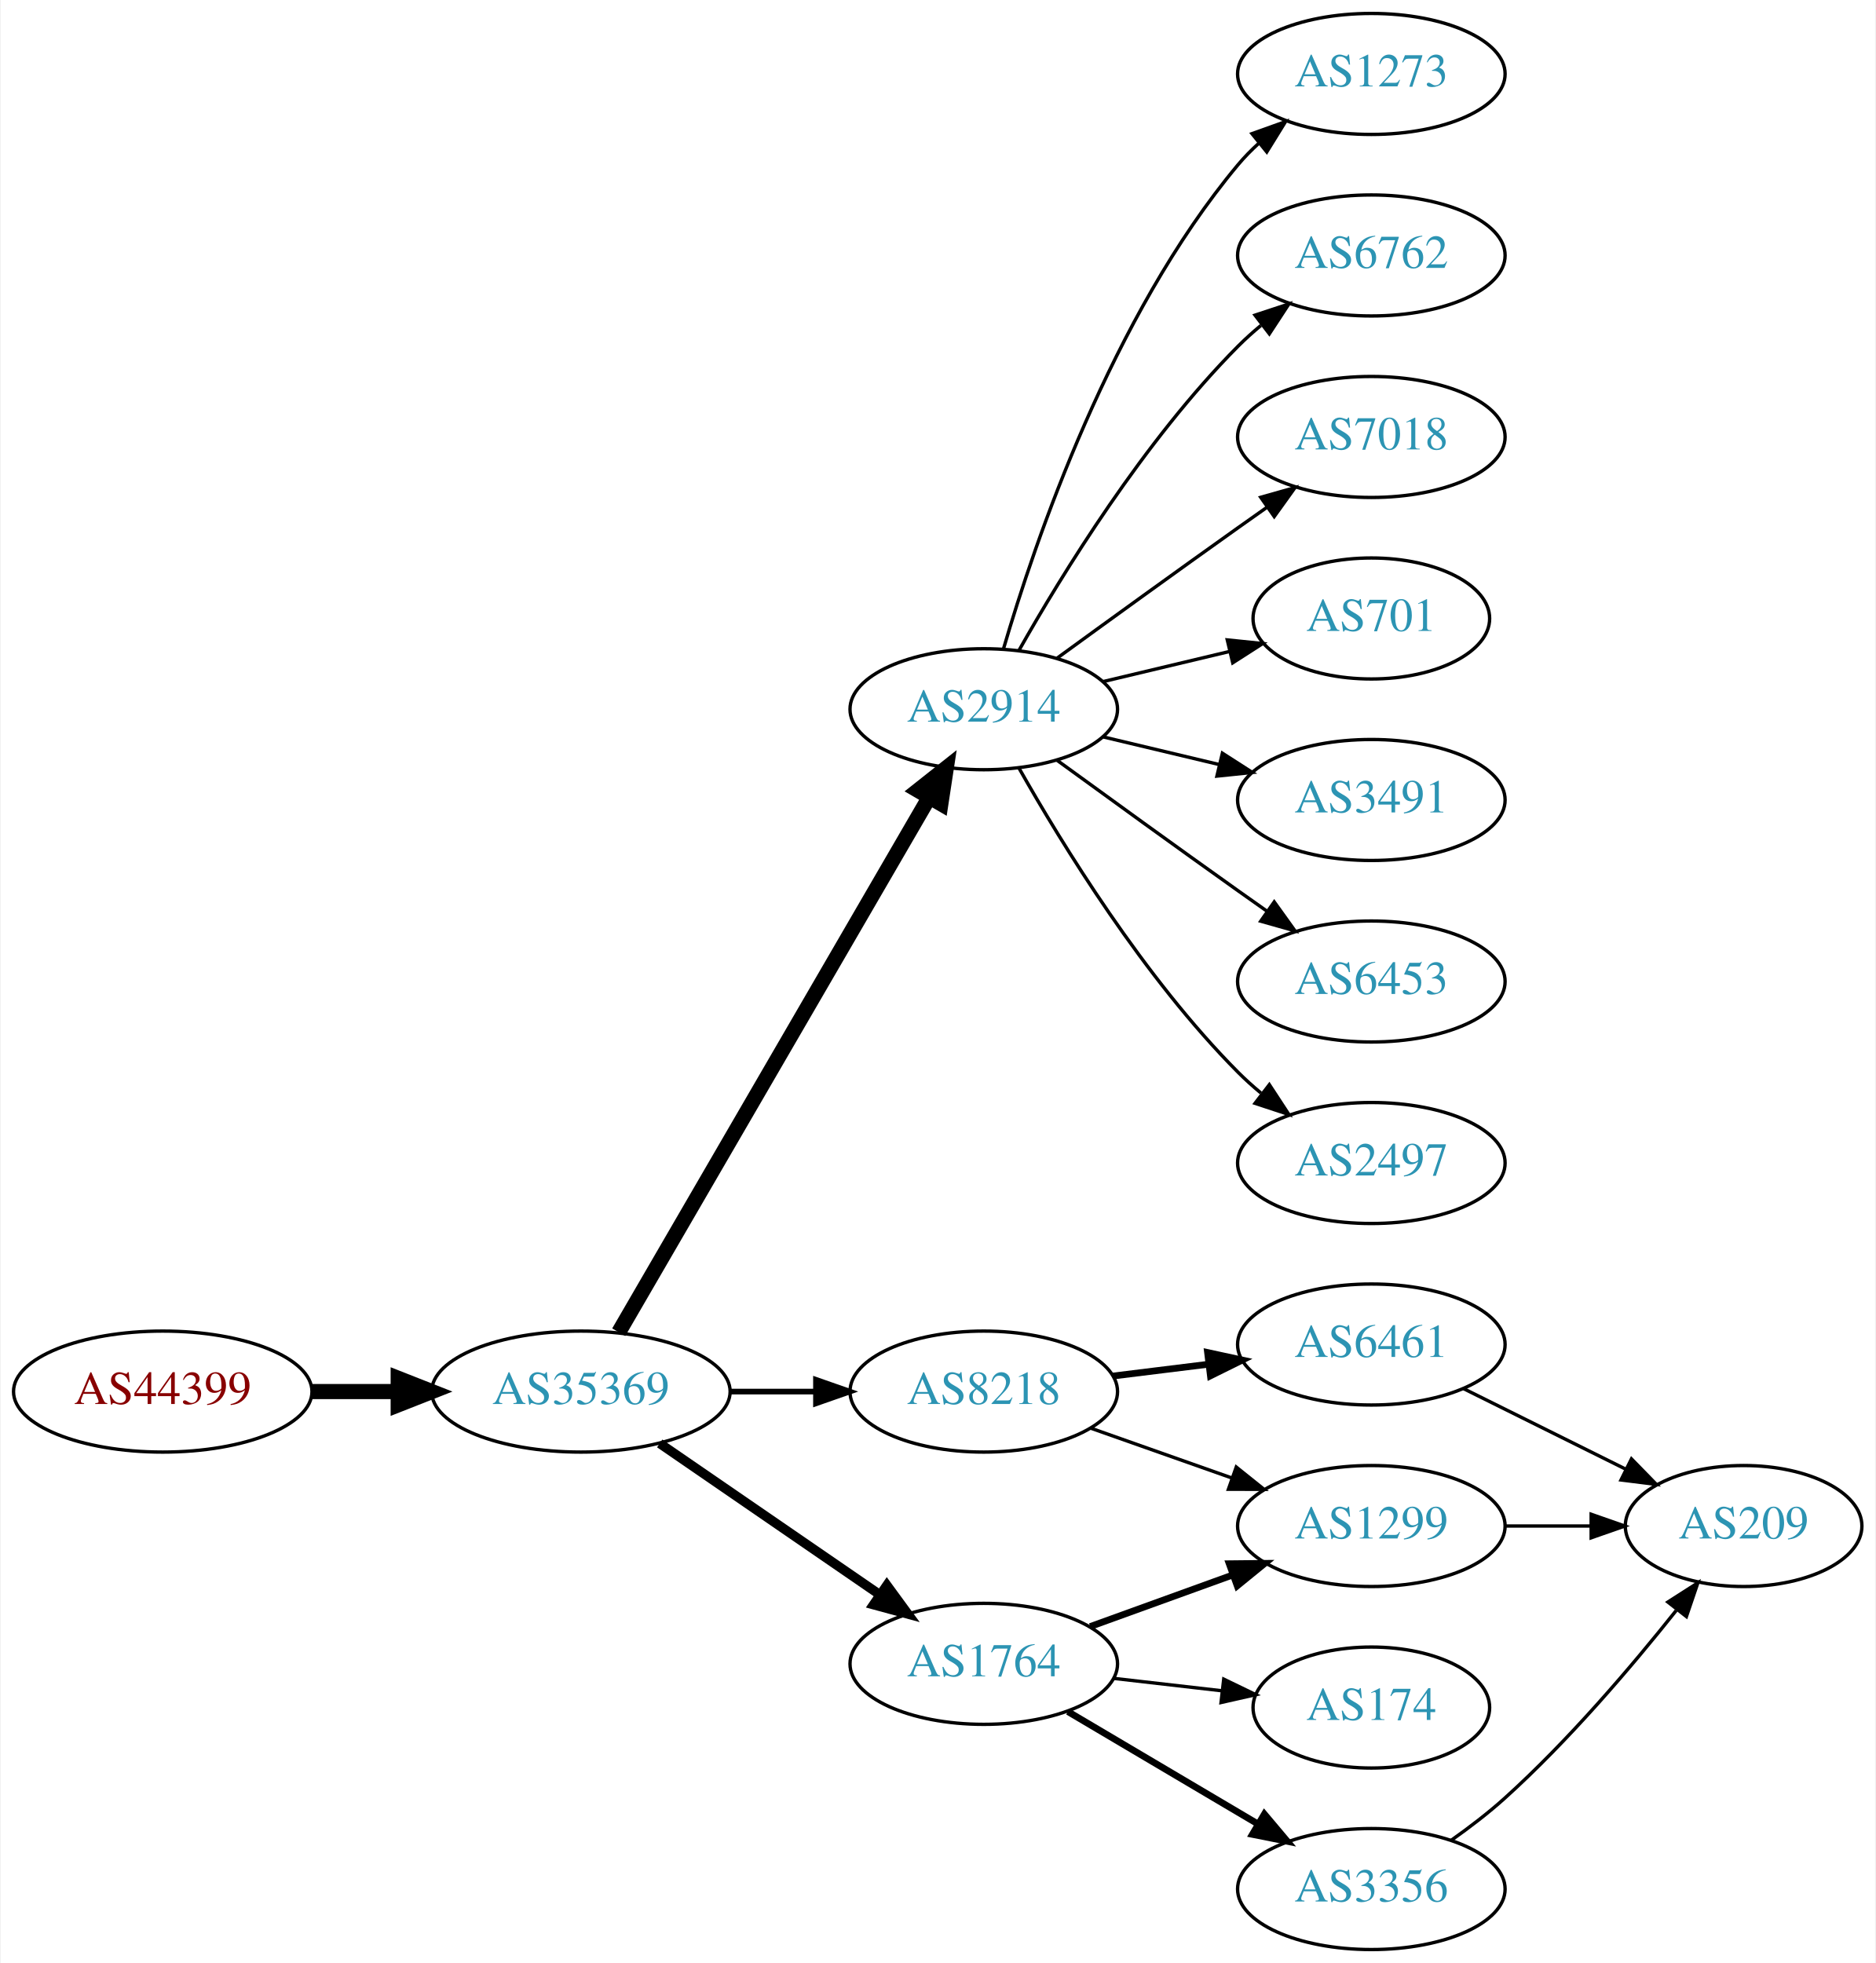
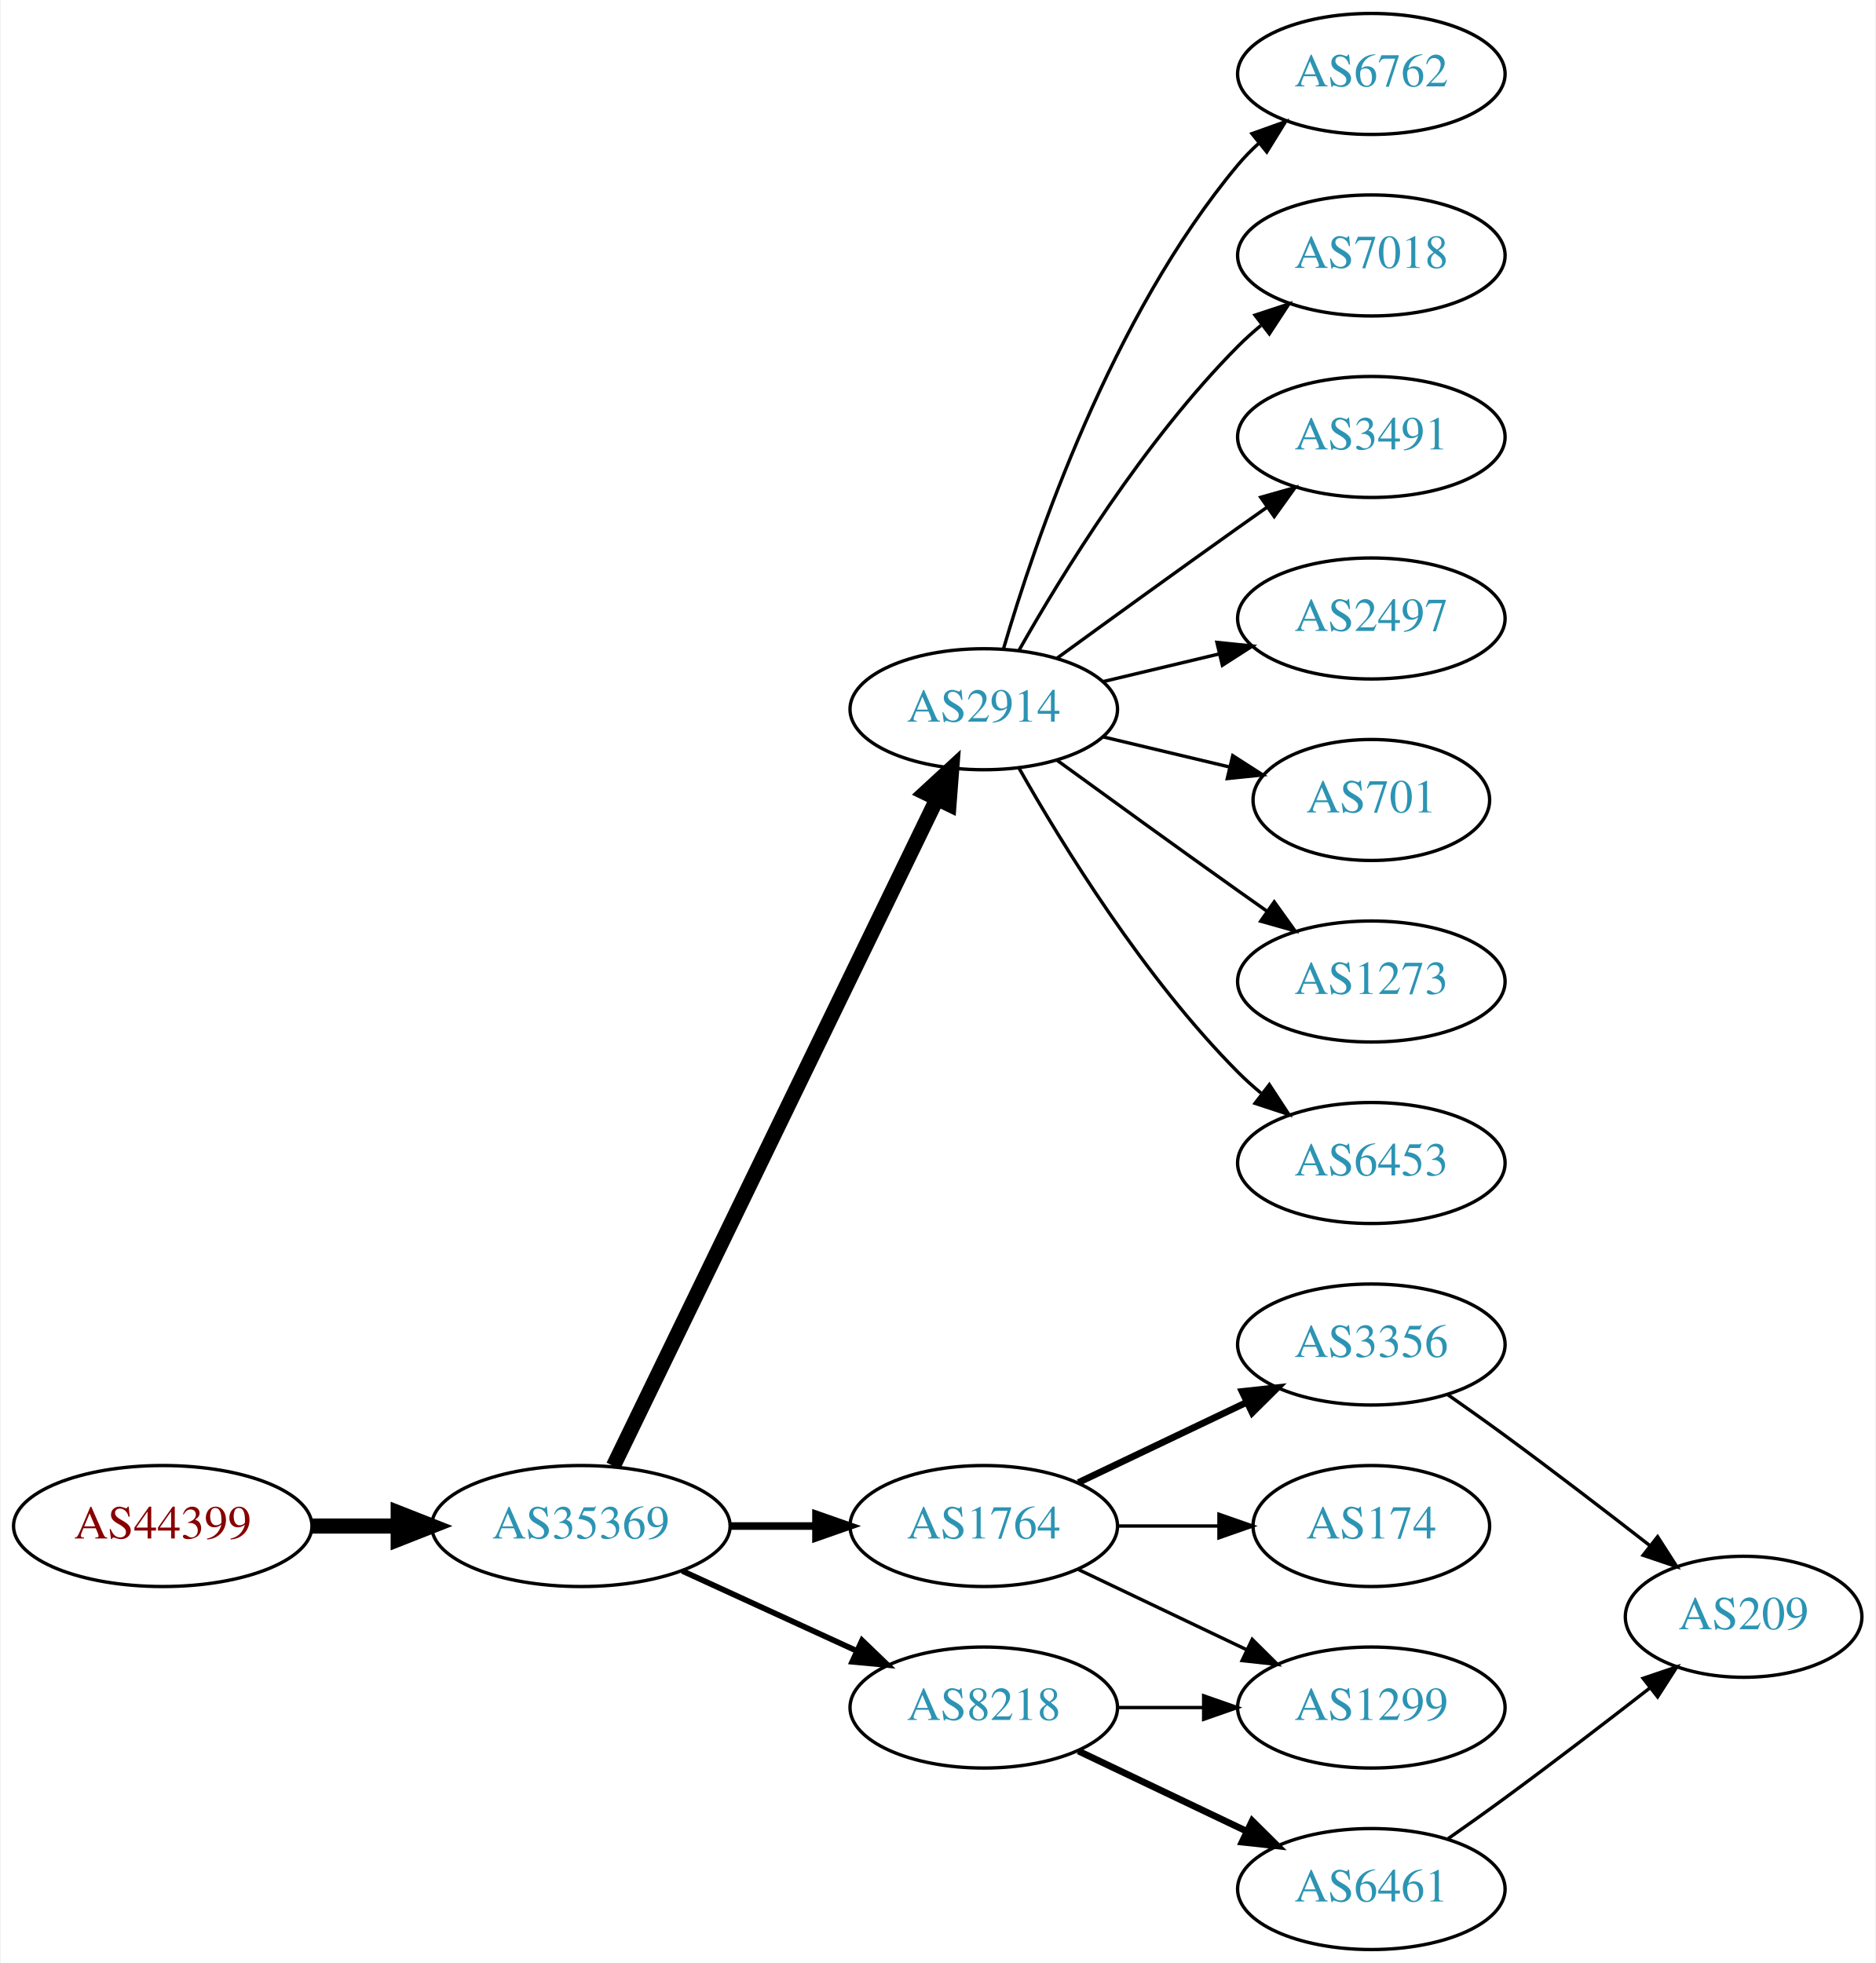
<svg xmlns="http://www.w3.org/2000/svg" xmlns:xlink="http://www.w3.org/1999/xlink" width="558pt" height="584pt" viewBox="0.00 0.00 557.56 584.00">
  <g id="graph0" class="graph" transform="scale(1 1) rotate(0) translate(4 580)">
    <polygon fill="white" stroke="none" points="-4,4 -4,-580 553.564,-580 553.564,4 -4,4" />
    <g id="node1" class="node">
      <g id="a_node1">
        <a xlink:href="/asn/44399" xlink:title="AS44399 ~ FH OOe Studienbetriebs GmbH [AT]">
-           <ellipse fill="#ffffff" stroke="black" cx="44.196" cy="-166" rx="44.393" ry="18" />
-           <text text-anchor="middle" x="44.196" y="-162.3" font-family="Times,serif" font-size="14.00" fill="#880000">AS44399</text>
+           <ellipse fill="#ffffff" stroke="black" cx="44.196" cy="-126" rx="44.393" ry="18" />
+           <text text-anchor="middle" x="44.196" y="-122.3" font-family="Times,serif" font-size="14.00" fill="#880000">AS44399</text>
        </a>
      </g>
    </g>
    <g id="node2" class="node">
      <g id="a_node2">
        <a xlink:href="/asn/35369" xlink:title="AS35369 ~ LINZAG-TELEKOM-AS [AT]">
-           <ellipse fill="#ffffff" stroke="black" cx="168.588" cy="-166" rx="44.393" ry="18" />
-           <text text-anchor="middle" x="168.588" y="-162.3" font-family="Times,serif" font-size="14.00" fill="#2c94b3">AS35369</text>
+           <ellipse fill="#ffffff" stroke="black" cx="168.588" cy="-126" rx="44.393" ry="18" />
+           <text text-anchor="middle" x="168.588" y="-122.3" font-family="Times,serif" font-size="14.00" fill="#2c94b3">AS35369</text>
        </a>
      </g>
    </g>
    <g id="edge1" class="edge">
-       <path fill="none" stroke="black" stroke-width="4.5" d="M88.692,-166C96.898,-166 105.569,-166 114.041,-166" />
-       <polygon fill="black" stroke="black" stroke-width="4.5" points="114.233,-169.938 124.233,-166 114.233,-162.063 114.233,-169.938" />
+       <path fill="none" stroke="black" stroke-width="4.5" d="M88.692,-126C96.898,-126 105.569,-126 114.041,-126" />
+       <polygon fill="black" stroke="black" stroke-width="4.5" points="114.233,-129.938 124.233,-126 114.233,-122.063 114.233,-129.938" />
    </g>
    <g id="node3" class="node">
      <g id="a_node3">
        <a xlink:href="/asn/2914" xlink:title="AS2914 ~ NTT America, Inc. [US]">
          <ellipse fill="#ffffff" stroke="black" cx="288.431" cy="-369" rx="39.794" ry="18" />
          <text text-anchor="middle" x="288.431" y="-365.3" font-family="Times,serif" font-size="14.00" fill="#2c94b3">AS2914</text>
        </a>
      </g>
    </g>
    <g id="edge2" class="edge">
-       <path fill="none" stroke="black" stroke-width="4.5" d="M179.84,-183.66C200.612,-219.442 247.76,-300.661 272.162,-342.697" />
-       <polygon fill="black" stroke="black" stroke-width="4.5" points="268.861,-344.854 277.287,-351.526 275.672,-340.9 268.861,-344.854" />
+       <path fill="none" stroke="black" stroke-width="4.5" d="M178.253,-143.868C198.734,-186.101 250.221,-292.272 274.447,-342.227" />
+       <polygon fill="black" stroke="black" stroke-width="4.5" points="271.005,-344.154 278.912,-351.433 278.091,-340.717 271.005,-344.154" />
    </g>
    <g id="node4" class="node">
      <g id="a_node4">
-         <a xlink:href="/asn/8218" xlink:title="AS8218 ~ legacy Neotelecoms [FR]">
-           <ellipse fill="#ffffff" stroke="black" cx="288.431" cy="-166" rx="39.794" ry="18" />
-           <text text-anchor="middle" x="288.431" y="-162.3" font-family="Times,serif" font-size="14.00" fill="#2c94b3">AS8218</text>
+         <a xlink:href="/asn/1764" xlink:title="AS1764 ~ NEXTLAYER-AS [AT]">
+           <ellipse fill="#ffffff" stroke="black" cx="288.431" cy="-126" rx="39.794" ry="18" />
+           <text text-anchor="middle" x="288.431" y="-122.3" font-family="Times,serif" font-size="14.00" fill="#2c94b3">AS1764</text>
        </a>
      </g>
    </g>
    <g id="edge3" class="edge">
-       <path fill="none" stroke="black" stroke-width="1.688" d="M212.799,-166C221.112,-166 229.875,-166 238.357,-166" />
-       <polygon fill="black" stroke="black" stroke-width="1.688" points="238.516,-169.5 248.516,-166 238.516,-162.5 238.516,-169.5" />
+       <path fill="none" stroke="black" stroke-width="2.25" d="M212.799,-126C221.112,-126 229.875,-126 238.357,-126" />
+       <polygon fill="black" stroke="black" stroke-width="2.25" points="238.516,-129.5 248.516,-126 238.516,-122.5 238.516,-129.5" />
    </g>
    <g id="node5" class="node">
      <g id="a_node5">
-         <a xlink:href="/asn/1764" xlink:title="AS1764 ~ NEXTLAYER-AS [AT]">
-           <ellipse fill="#ffffff" stroke="black" cx="288.431" cy="-85" rx="39.794" ry="18" />
-           <text text-anchor="middle" x="288.431" y="-81.3" font-family="Times,serif" font-size="14.00" fill="#2c94b3">AS1764</text>
+         <a xlink:href="/asn/8218" xlink:title="AS8218 ~ legacy Neotelecoms [FR]">
+           <ellipse fill="#ffffff" stroke="black" cx="288.431" cy="-72" rx="39.794" ry="18" />
+           <text text-anchor="middle" x="288.431" y="-68.3" font-family="Times,serif" font-size="14.00" fill="#2c94b3">AS8218</text>
        </a>
      </g>
    </g>
    <g id="edge4" class="edge">
-       <path fill="none" stroke="black" stroke-width="2.812" d="M192.031,-150.574C210.612,-137.802 237.173,-119.545 257.553,-105.537" />
-       <polygon fill="black" stroke="black" stroke-width="2.812" points="259.609,-108.371 265.867,-99.822 255.643,-102.602 259.609,-108.371" />
+       <path fill="none" stroke="black" stroke-width="1.688" d="M198.718,-112.652C214.329,-105.498 233.727,-96.609 250.399,-88.969" />
+       <polygon fill="black" stroke="black" stroke-width="1.688" points="252.218,-91.986 259.851,-84.638 249.302,-85.622 252.218,-91.986" />
    </g>
    <g id="node6" class="node">
      <g id="a_node6">
-         <a xlink:href="/asn/1273" xlink:title="AS1273 ~ Vodafone Group PLC [EU]">
+         <a xlink:href="/asn/6762" xlink:title="AS6762 ~ TELECOM ITALIA SPARKLE S.p.A. [IT]">
          <ellipse fill="#ffffff" stroke="black" cx="403.724" cy="-558" rx="39.794" ry="18" />
-           <text text-anchor="middle" x="403.724" y="-554.3" font-family="Times,serif" font-size="14.00" fill="#2c94b3">AS1273</text>
+           <text text-anchor="middle" x="403.724" y="-554.3" font-family="Times,serif" font-size="14.00" fill="#2c94b3">AS6762</text>
        </a>
      </g>
    </g>
    <g id="edge5" class="edge">
      <path fill="none" stroke="black" d="M294.305,-387.002C303.619,-418.844 326.435,-485.981 364.077,-531 365.948,-533.237 368.046,-535.374 370.272,-537.396" />
      <polygon fill="black" stroke="black" points="368.216,-540.234 378.191,-543.804 372.619,-534.793 368.216,-540.234" />
    </g>
    <g id="node7" class="node">
      <g id="a_node7">
-         <a xlink:href="/asn/6762" xlink:title="AS6762 ~ TELECOM ITALIA SPARKLE S.p.A. [IT]">
+         <a xlink:href="/asn/7018" xlink:title="AS7018 ~ AT&amp;T Services, Inc. [US]">
          <ellipse fill="#ffffff" stroke="black" cx="403.724" cy="-504" rx="39.794" ry="18" />
-           <text text-anchor="middle" x="403.724" y="-500.3" font-family="Times,serif" font-size="14.00" fill="#2c94b3">AS6762</text>
+           <text text-anchor="middle" x="403.724" y="-500.3" font-family="Times,serif" font-size="14.00" fill="#2c94b3">AS7018</text>
        </a>
      </g>
    </g>
    <g id="edge6" class="edge">
      <path fill="none" stroke="black" d="M298.891,-386.49C311.672,-409.096 336.105,-448.886 364.077,-477 366.188,-479.121 368.484,-481.188 370.87,-483.171" />
      <polygon fill="black" stroke="black" points="369.122,-486.242 379.185,-489.556 373.385,-480.69 369.122,-486.242" />
    </g>
    <g id="node8" class="node">
      <g id="a_node8">
-         <a xlink:href="/asn/7018" xlink:title="AS7018 ~ AT&amp;T Services, Inc. [US]">
+         <a xlink:href="/asn/3491" xlink:title="AS3491 ~ PCCW Global, Inc. [US]">
          <ellipse fill="#ffffff" stroke="black" cx="403.724" cy="-450" rx="39.794" ry="18" />
-           <text text-anchor="middle" x="403.724" y="-446.3" font-family="Times,serif" font-size="14.00" fill="#2c94b3">AS7018</text>
+           <text text-anchor="middle" x="403.724" y="-446.3" font-family="Times,serif" font-size="14.00" fill="#2c94b3">AS3491</text>
        </a>
      </g>
    </g>
    <g id="edge7" class="edge">
      <path fill="none" stroke="black" d="M310.279,-384.222C325.213,-395.091 345.827,-410.025 364.077,-423 366.898,-425.005 369.841,-427.085 372.789,-429.159" />
      <polygon fill="black" stroke="black" points="370.816,-432.05 381.013,-434.926 374.835,-426.319 370.816,-432.05" />
    </g>
    <g id="node9" class="node">
      <g id="a_node9">
-         <a xlink:href="/asn/701" xlink:title="AS701 ~ UUNET [US]">
-           <ellipse fill="#ffffff" stroke="black" cx="403.724" cy="-396" rx="35.194" ry="18" />
-           <text text-anchor="middle" x="403.724" y="-392.3" font-family="Times,serif" font-size="14.00" fill="#2c94b3">AS701</text>
+         <a xlink:href="/asn/2497" xlink:title="AS2497 ~ Internet Initiative Japan Inc. [JP]">
+           <ellipse fill="#ffffff" stroke="black" cx="403.724" cy="-396" rx="39.794" ry="18" />
+           <text text-anchor="middle" x="403.724" y="-392.3" font-family="Times,serif" font-size="14.00" fill="#2c94b3">AS2497</text>
        </a>
      </g>
    </g>
    <g id="edge8" class="edge">
-       <path fill="none" stroke="black" d="M324.038,-377.248C335.833,-380.058 349.137,-383.229 361.405,-386.153" />
-       <polygon fill="black" stroke="black" points="360.871,-389.624 371.41,-388.537 362.494,-382.814 360.871,-389.624" />
+       <path fill="none" stroke="black" d="M324.038,-377.248C334.909,-379.838 347.064,-382.735 358.506,-385.462" />
+       <polygon fill="black" stroke="black" points="357.789,-388.889 368.328,-387.803 359.412,-382.08 357.789,-388.889" />
    </g>
    <g id="node10" class="node">
      <g id="a_node10">
-         <a xlink:href="/asn/3491" xlink:title="AS3491 ~ PCCW Global, Inc. [US]">
-           <ellipse fill="#ffffff" stroke="black" cx="403.724" cy="-342" rx="39.794" ry="18" />
-           <text text-anchor="middle" x="403.724" y="-338.3" font-family="Times,serif" font-size="14.00" fill="#2c94b3">AS3491</text>
+         <a xlink:href="/asn/701" xlink:title="AS701 ~ UUNET [US]">
+           <ellipse fill="#ffffff" stroke="black" cx="403.724" cy="-342" rx="35.194" ry="18" />
+           <text text-anchor="middle" x="403.724" y="-338.3" font-family="Times,serif" font-size="14.00" fill="#2c94b3">AS701</text>
        </a>
      </g>
    </g>
    <g id="edge9" class="edge">
-       <path fill="none" stroke="black" d="M324.038,-360.752C334.909,-358.162 347.064,-355.265 358.506,-352.538" />
-       <polygon fill="black" stroke="black" points="359.412,-355.92 368.328,-350.197 357.789,-349.111 359.412,-355.92" />
+       <path fill="none" stroke="black" d="M324.038,-360.752C335.833,-357.942 349.137,-354.771 361.405,-351.847" />
+       <polygon fill="black" stroke="black" points="362.494,-355.186 371.41,-349.463 360.871,-348.376 362.494,-355.186" />
    </g>
    <g id="node11" class="node">
      <g id="a_node11">
-         <a xlink:href="/asn/6453" xlink:title="AS6453 ~ TATA COMMUNICATIONS (AMERICA) INC [US]">
+         <a xlink:href="/asn/1273" xlink:title="AS1273 ~ Vodafone Group PLC [EU]">
          <ellipse fill="#ffffff" stroke="black" cx="403.724" cy="-288" rx="39.794" ry="18" />
-           <text text-anchor="middle" x="403.724" y="-284.3" font-family="Times,serif" font-size="14.00" fill="#2c94b3">AS6453</text>
+           <text text-anchor="middle" x="403.724" y="-284.3" font-family="Times,serif" font-size="14.00" fill="#2c94b3">AS1273</text>
        </a>
      </g>
    </g>
    <g id="edge10" class="edge">
      <path fill="none" stroke="black" d="M310.279,-353.778C325.213,-342.909 345.827,-327.975 364.077,-315 366.898,-312.995 369.841,-310.915 372.789,-308.841" />
      <polygon fill="black" stroke="black" points="374.835,-311.681 381.013,-303.074 370.816,-305.95 374.835,-311.681" />
    </g>
    <g id="node12" class="node">
      <g id="a_node12">
-         <a xlink:href="/asn/2497" xlink:title="AS2497 ~ Internet Initiative Japan Inc. [JP]">
+         <a xlink:href="/asn/6453" xlink:title="AS6453 ~ TATA COMMUNICATIONS (AMERICA) INC [US]">
          <ellipse fill="#ffffff" stroke="black" cx="403.724" cy="-234" rx="39.794" ry="18" />
-           <text text-anchor="middle" x="403.724" y="-230.3" font-family="Times,serif" font-size="14.00" fill="#2c94b3">AS2497</text>
+           <text text-anchor="middle" x="403.724" y="-230.3" font-family="Times,serif" font-size="14.00" fill="#2c94b3">AS6453</text>
        </a>
      </g>
    </g>
    <g id="edge11" class="edge">
      <path fill="none" stroke="black" d="M298.891,-351.51C311.672,-328.904 336.105,-289.114 364.077,-261 366.188,-258.879 368.484,-256.812 370.87,-254.829" />
      <polygon fill="black" stroke="black" points="373.385,-257.31 379.185,-248.444 369.122,-251.758 373.385,-257.31" />
    </g>
    <g id="node13" class="node">
      <g id="a_node13">
-         <a xlink:href="/asn/6461" xlink:title="AS6461 ~ Zayo Bandwidth [US]">
+         <a xlink:href="/asn/3356" xlink:title="AS3356 ~ Level 3 Parent, LLC [US]">
          <ellipse fill="#ffffff" stroke="black" cx="403.724" cy="-180" rx="39.794" ry="18" />
-           <text text-anchor="middle" x="403.724" y="-176.3" font-family="Times,serif" font-size="14.00" fill="#2c94b3">AS6461</text>
+           <text text-anchor="middle" x="403.724" y="-176.3" font-family="Times,serif" font-size="14.00" fill="#2c94b3">AS3356</text>
        </a>
      </g>
    </g>
    <g id="edge12" class="edge">
-       <path fill="none" stroke="black" stroke-width="2" d="M326.841,-170.623C335.929,-171.746 345.766,-172.962 355.251,-174.134" />
-       <polygon fill="black" stroke="black" stroke-width="2" points="354.999,-177.629 365.353,-175.382 355.857,-170.682 354.999,-177.629" />
+       <path fill="none" stroke="black" stroke-width="2" d="M316.567,-138.934C331.561,-146.081 350.382,-155.052 366.605,-162.785" />
+       <polygon fill="black" stroke="black" stroke-width="2" points="365.276,-166.028 375.809,-167.171 368.288,-159.709 365.276,-166.028" />
    </g>
    <g id="node14" class="node">
      <g id="a_node14">
        <a xlink:href="/asn/1299" xlink:title="AS1299 ~ Telia Carrier [EU]">
-           <ellipse fill="#ffffff" stroke="black" cx="403.724" cy="-126" rx="39.794" ry="18" />
-           <text text-anchor="middle" x="403.724" y="-122.3" font-family="Times,serif" font-size="14.00" fill="#2c94b3">AS1299</text>
+           <ellipse fill="#ffffff" stroke="black" cx="403.724" cy="-72" rx="39.794" ry="18" />
+           <text text-anchor="middle" x="403.724" y="-68.3" font-family="Times,serif" font-size="14.00" fill="#2c94b3">AS1299</text>
        </a>
      </g>
    </g>
    <g id="edge13" class="edge">
-       <path fill="none" stroke="black" d="M320.389,-155.07C333.252,-150.528 348.358,-145.195 362.095,-140.345" />
-       <polygon fill="black" stroke="black" points="363.539,-143.547 371.803,-136.917 361.209,-136.946 363.539,-143.547" />
-     </g>
-     <g id="edge14" class="edge">
-       <path fill="none" stroke="black" stroke-width="2" d="M320.09,-96.095C333.062,-100.79 348.355,-106.324 362.236,-111.348" />
-       <polygon fill="black" stroke="black" stroke-width="2" points="361.446,-114.784 372.041,-114.896 363.828,-108.202 361.446,-114.784" />
+       <path fill="none" stroke="black" d="M316.567,-113.066C331.561,-105.919 350.382,-96.948 366.605,-89.215" />
+       <polygon fill="black" stroke="black" points="368.288,-92.291 375.809,-84.829 365.276,-85.972 368.288,-92.291" />
    </g>
    <g id="node15" class="node">
      <g id="a_node15">
        <a xlink:href="/asn/174" xlink:title="AS174 ~ Cogent Communications [US]">
-           <ellipse fill="#ffffff" stroke="black" cx="403.724" cy="-72" rx="35.194" ry="18" />
-           <text text-anchor="middle" x="403.724" y="-68.3" font-family="Times,serif" font-size="14.00" fill="#2c94b3">AS174</text>
-         </a>
-       </g>
-     </g>
-     <g id="edge15" class="edge">
-       <path fill="none" stroke="black" d="M327.156,-80.671C337.39,-79.497 348.556,-78.216 359.088,-77.007" />
-       <polygon fill="black" stroke="black" points="359.814,-80.447 369.35,-75.83 359.016,-73.493 359.814,-80.447" />
+           <ellipse fill="#ffffff" stroke="black" cx="403.724" cy="-126" rx="35.194" ry="18" />
+           <text text-anchor="middle" x="403.724" y="-122.3" font-family="Times,serif" font-size="14.00" fill="#2c94b3">AS174</text>
+         </a>
+       </g>
+     </g>
+     <g id="edge14" class="edge">
+       <path fill="none" stroke="black" d="M328.103,-126C337.808,-126 348.299,-126 358.262,-126" />
+       <polygon fill="black" stroke="black" points="358.398,-129.5 368.398,-126 358.398,-122.5 358.398,-129.5" />
+     </g>
+     <g id="edge17" class="edge">
+       <path fill="none" stroke="black" d="M328.103,-72C336.306,-72 345.07,-72 353.602,-72" />
+       <polygon fill="black" stroke="black" points="353.841,-75.5 363.841,-72 353.841,-68.5 353.841,-75.5" />
+     </g>
+     <g id="node17" class="node">
+       <g id="a_node17">
+         <a xlink:href="/asn/6461" xlink:title="AS6461 ~ Zayo Bandwidth [US]">
+           <ellipse fill="#ffffff" stroke="black" cx="403.724" cy="-18" rx="39.794" ry="18" />
+           <text text-anchor="middle" x="403.724" y="-14.3" font-family="Times,serif" font-size="14.00" fill="#2c94b3">AS6461</text>
+         </a>
+       </g>
+     </g>
+     <g id="edge16" class="edge">
+       <path fill="none" stroke="black" stroke-width="2" d="M316.567,-59.066C331.561,-51.919 350.382,-42.948 366.605,-35.215" />
+       <polygon fill="black" stroke="black" stroke-width="2" points="368.288,-38.291 375.809,-30.829 365.276,-31.972 368.288,-38.291" />
    </g>
    <g id="node16" class="node">
      <g id="a_node16">
-         <a xlink:href="/asn/3356" xlink:title="AS3356 ~ Level 3 Parent, LLC [US]">
-           <ellipse fill="#ffffff" stroke="black" cx="403.724" cy="-18" rx="39.794" ry="18" />
-           <text text-anchor="middle" x="403.724" y="-14.3" font-family="Times,serif" font-size="14.00" fill="#2c94b3">AS3356</text>
-         </a>
-       </g>
-     </g>
-     <g id="edge16" class="edge">
-       <path fill="none" stroke="black" stroke-width="2" d="M313.457,-70.791C329.83,-61.109 351.717,-48.165 369.721,-37.518" />
-       <polygon fill="black" stroke="black" stroke-width="2" points="371.906,-40.291 378.732,-32.188 368.343,-34.266 371.906,-40.291" />
-     </g>
-     <g id="node17" class="node">
-       <g id="a_node17">
        <a xlink:href="/asn/209" xlink:title="AS209 ~ CenturyLink Communications, LLC [US]">
-           <ellipse fill="#ffffff" stroke="black" cx="514.467" cy="-126" rx="35.194" ry="18" />
-           <text text-anchor="middle" x="514.467" y="-122.3" font-family="Times,serif" font-size="14.00" fill="#2c94b3">AS209</text>
-         </a>
-       </g>
-     </g>
-     <g id="edge19" class="edge">
-       <path fill="none" stroke="black" d="M431.047,-166.928C445.518,-159.742 463.639,-150.744 479.202,-143.015" />
-       <polygon fill="black" stroke="black" points="481.107,-145.977 488.506,-138.395 477.993,-139.708 481.107,-145.977" />
-     </g>
-     <g id="edge17" class="edge">
-       <path fill="none" stroke="black" d="M443.675,-126C451.908,-126 460.654,-126 469.07,-126" />
-       <polygon fill="black" stroke="black" points="469.115,-129.5 479.115,-126 469.115,-122.5 469.115,-129.5" />
+           <ellipse fill="#ffffff" stroke="black" cx="514.467" cy="-99" rx="35.194" ry="18" />
+           <text text-anchor="middle" x="514.467" y="-95.3" font-family="Times,serif" font-size="14.00" fill="#2c94b3">AS209</text>
+         </a>
+       </g>
+     </g>
+     <g id="edge15" class="edge">
+       <path fill="none" stroke="black" d="M426.516,-165.039C432.05,-161.168 437.96,-156.971 443.37,-153 457.796,-142.413 473.607,-130.28 486.556,-120.2" />
+       <polygon fill="black" stroke="black" points="488.882,-122.824 494.608,-113.91 484.573,-117.308 488.882,-122.824" />
    </g>
    <g id="edge18" class="edge">
-       <path fill="none" stroke="black" d="M427.511,-32.521C432.909,-36.335 438.507,-40.616 443.37,-45 462.308,-62.072 481.067,-84.09 494.406,-100.86" />
-       <polygon fill="black" stroke="black" points="491.937,-103.384 500.86,-109.097 497.448,-99.067 491.937,-103.384" />
+       <path fill="none" stroke="black" d="M426.516,-32.961C432.05,-36.832 437.96,-41.029 443.37,-45 457.796,-55.587 473.607,-67.72 486.556,-77.8" />
+       <polygon fill="black" stroke="black" points="484.573,-80.692 494.608,-84.09 488.882,-75.176 484.573,-80.692" />
    </g>
  </g>
</svg>
